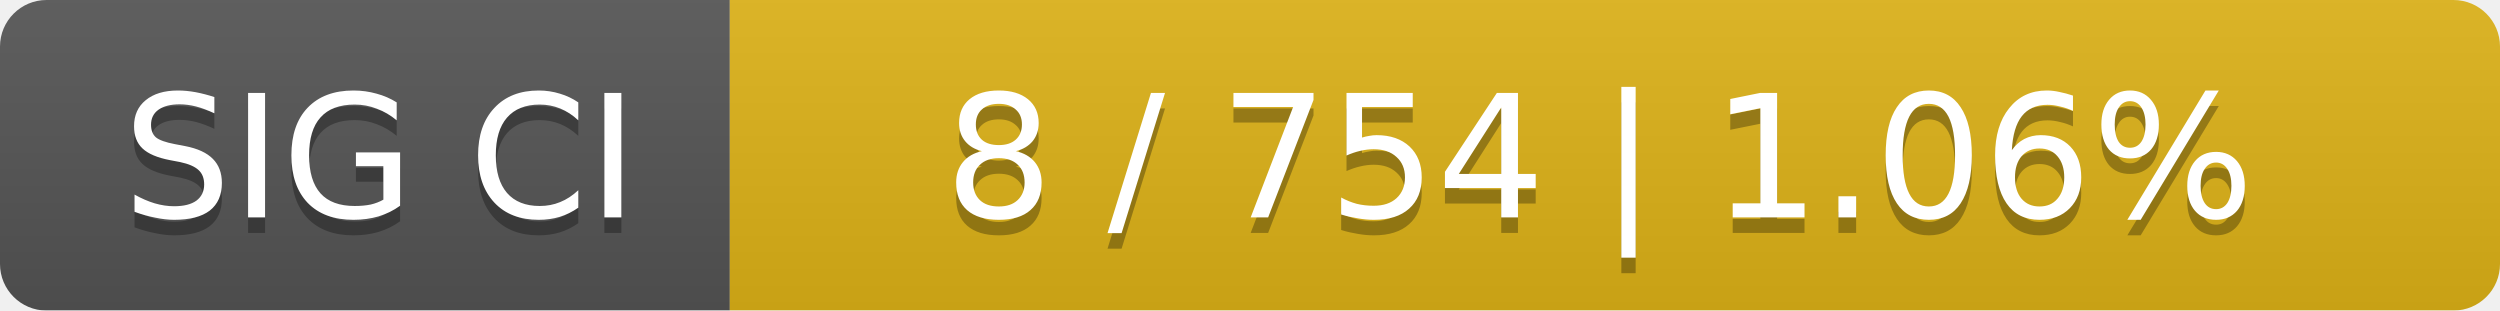
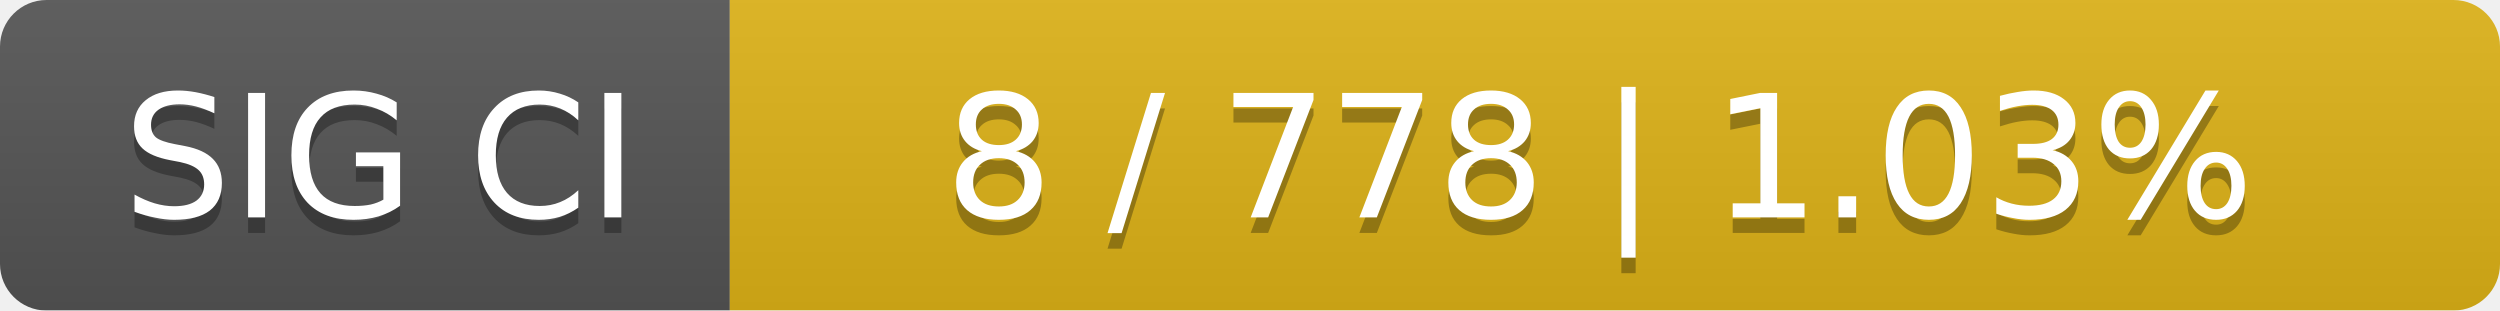
<svg xmlns="http://www.w3.org/2000/svg" width="161" height="20">
  <linearGradient id="smooth" x2="0" y2="100%">
    <stop offset="0" stop-color="#bbb" stop-opacity=".1" />
    <stop offset="1" stop-opacity=".1" />
  </linearGradient>
  <mask id="round">
    <rect width="161" height="20" rx="3" fill="#fff" />
  </mask>
  <g mask="url(#round)">
    <rect width="47" height="20" fill="#555" />
    <rect x="47" width="114" height="20" fill="#dfb317" />
    <rect width="161" height="20" fill="url(#smooth)" />
  </g>
  <g fill="#fff" text-anchor="middle" font-family="DejaVu Sans,Verdana,Geneva,sans-serif" font-size="11">
    <text x="24.5" y="15" fill="#010101" fill-opacity=".3">SIG CI</text>
    <text x="24.5" y="14">SIG CI</text>
-     <text x="103" y="15" fill="#010101" fill-opacity=".3">8 / 754    |    1.06%</text>
-     <text x="103" y="14">8 / 754    |    1.06%</text>
+     <text x="103" y="15" fill="#010101" fill-opacity=".3">8 / 778    |    1.03%</text>
+     <text x="103" y="14">8 / 778    |    1.03%</text>
  </g>
</svg>
